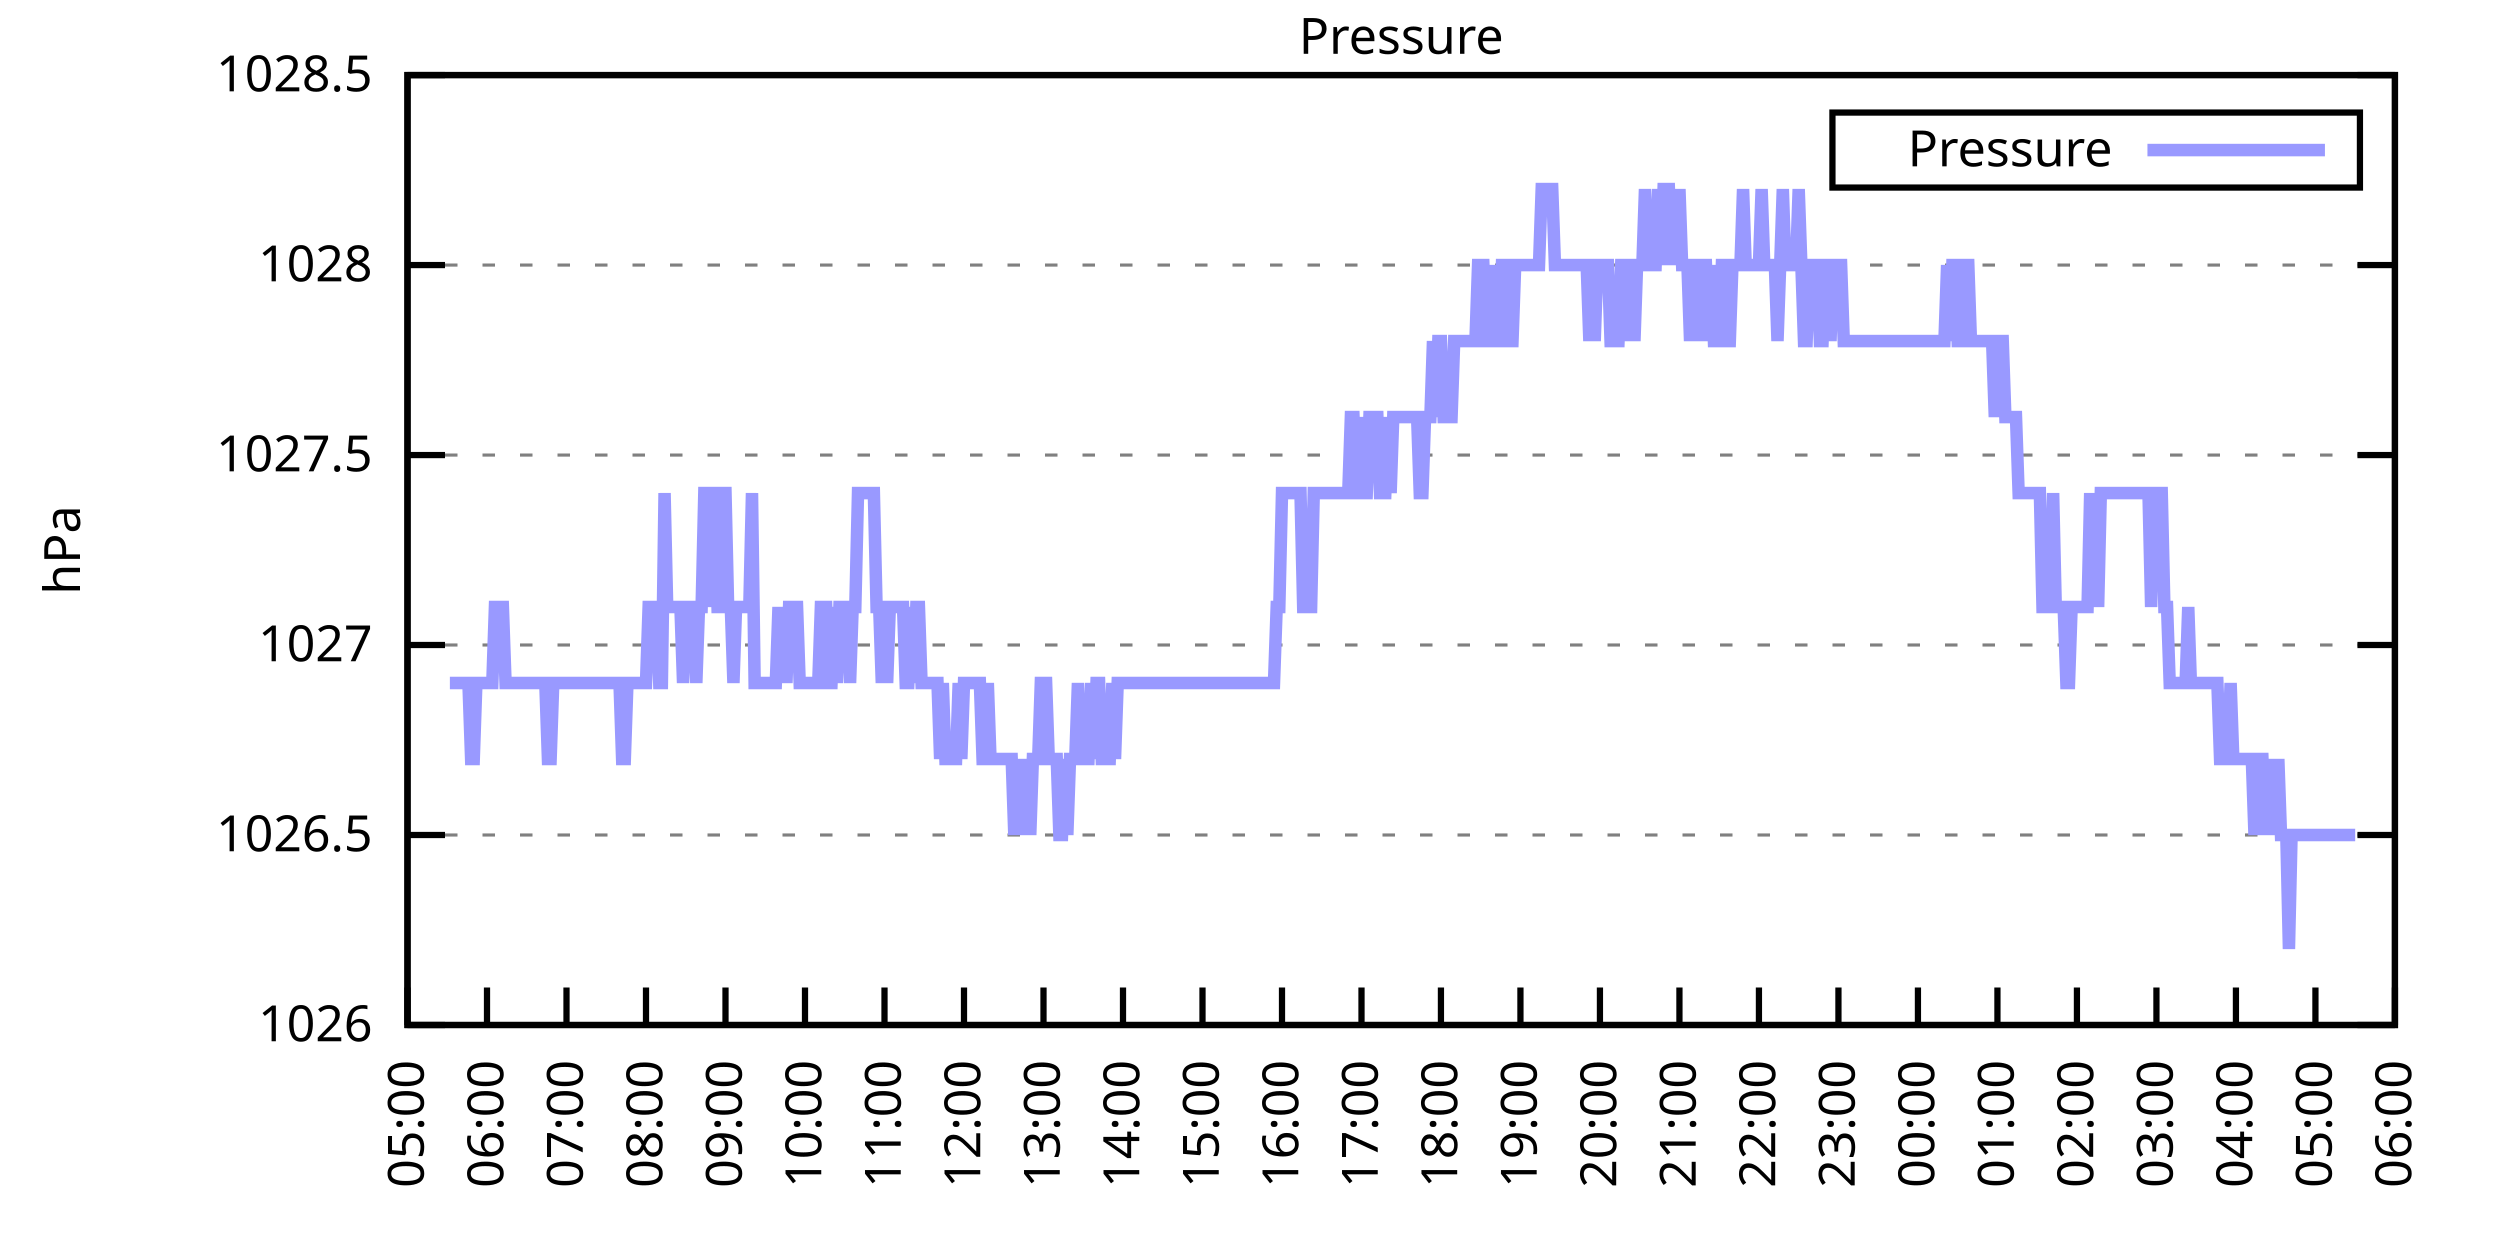
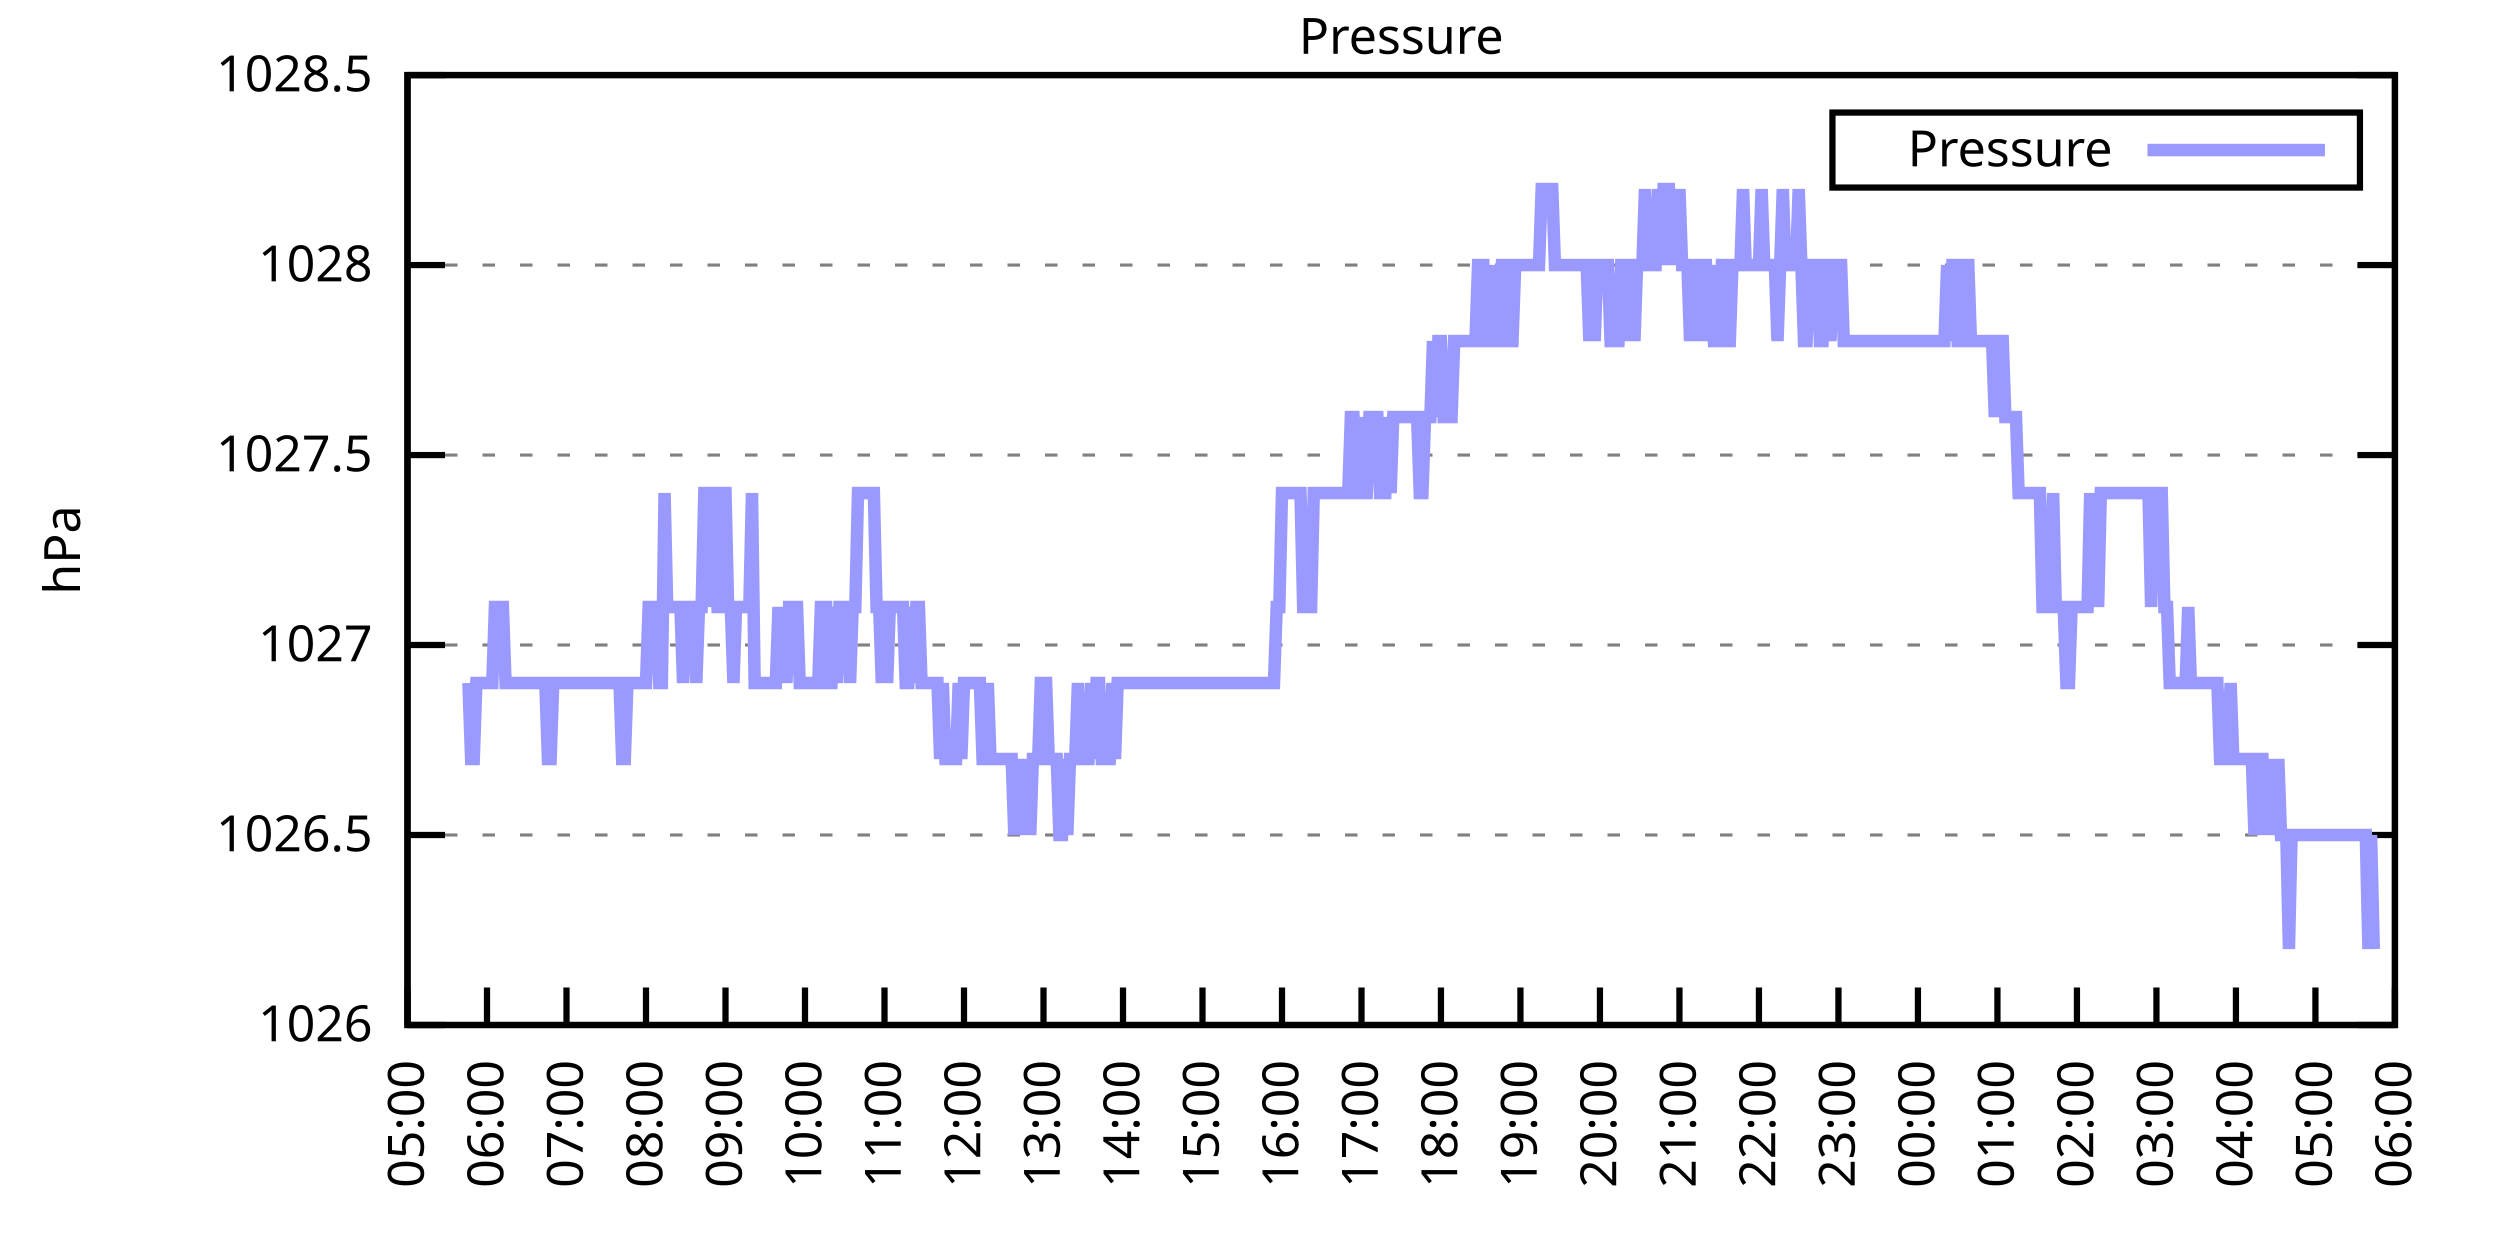
<svg xmlns="http://www.w3.org/2000/svg" xmlns:xlink="http://www.w3.org/1999/xlink" width="400" height="200" viewBox="0 0 400 200">
  <g id="gnuplot_canvas">
    <rect x="0" y="0" width="400" height="200" fill="none" />
    <defs>
      <circle id="gpDot" r="0.5" stroke-width="0.5" stroke="currentColor" />
      <path id="gpPt0" stroke-width="0.333" stroke="currentColor" d="M-1,0 h2 M0,-1 v2" />
      <path id="gpPt1" stroke-width="0.333" stroke="currentColor" d="M-1,-1 L1,1 M1,-1 L-1,1" />
      <path id="gpPt2" stroke-width="0.333" stroke="currentColor" d="M-1,0 L1,0 M0,-1 L0,1 M-1,-1 L1,1 M-1,1 L1,-1" />
      <rect id="gpPt3" stroke-width="0.333" stroke="currentColor" x="-1" y="-1" width="2" height="2" />
      <rect id="gpPt4" stroke-width="0.333" stroke="currentColor" fill="currentColor" x="-1" y="-1" width="2" height="2" />
      <circle id="gpPt5" stroke-width="0.333" stroke="currentColor" cx="0" cy="0" r="1" />
      <use xlink:href="#gpPt5" id="gpPt6" fill="currentColor" stroke="none" />
      <path id="gpPt7" stroke-width="0.333" stroke="currentColor" d="M0,-1.33 L-1.33,0.67 L1.33,0.67 z" />
      <use xlink:href="#gpPt7" id="gpPt8" fill="currentColor" stroke="none" />
      <use xlink:href="#gpPt7" id="gpPt9" stroke="currentColor" transform="rotate(180)" />
      <use xlink:href="#gpPt9" id="gpPt10" fill="currentColor" stroke="none" />
      <use xlink:href="#gpPt3" id="gpPt11" stroke="currentColor" transform="rotate(45)" />
      <use xlink:href="#gpPt11" id="gpPt12" fill="currentColor" stroke="none" />
      <path id="gpPt13" stroke-width="0.333" stroke="currentColor" d="M0,1.330 L1.265,0.411 L0.782,-1.067 L-0.782,-1.076 L-1.265,0.411 z" />
      <use xlink:href="#gpPt13" id="gpPt14" fill="currentColor" stroke="none" />
      <filter id="textbox" filterUnits="objectBoundingBox" x="0" y="0" height="1" width="1">
        <feFlood flood-color="white" flood-opacity="1" result="bgnd" />
        <feComposite in="SourceGraphic" in2="bgnd" operator="atop" />
      </filter>
      <filter id="greybox" filterUnits="objectBoundingBox" x="0" y="0" height="1" width="1">
        <feFlood flood-color="lightgrey" flood-opacity="1" result="grey" />
        <feComposite in="SourceGraphic" in2="grey" operator="atop" />
      </filter>
    </defs>
    <g fill="none" color="white" stroke="currentColor" stroke-width="1.00" stroke-linecap="butt" stroke-linejoin="miter">
</g>
    <g fill="none" color="black" stroke="currentColor" stroke-width="1.00" stroke-linecap="butt" stroke-linejoin="miter">
      <g stroke="none" shape-rendering="crispEdges">
        <polygon fill="rgb(255, 255, 255)" points="65.20,164.00 383.18,164.00 383.18,12.02 65.20,12.02 " />
      </g>
    </g>
    <g fill="none" color="black" stroke="currentColor" stroke-width="1.00" stroke-linecap="butt" stroke-linejoin="miter">
</g>
    <g fill="none" color="black" stroke="black" stroke-width="0.50" stroke-linecap="butt" stroke-linejoin="miter">
</g>
    <g fill="none" color="gray" stroke="currentColor" stroke-width="0.50" stroke-linecap="butt" stroke-linejoin="miter">
      <path stroke="gray" stroke-dasharray="2,4" class="gridline" d="M65.20,164.00 L383.19,164.00  " />
    </g>
    <g fill="none" color="gray" stroke="gray" stroke-width="1.00" stroke-linecap="butt" stroke-linejoin="miter">
</g>
    <g fill="none" color="black" stroke="currentColor" stroke-width="1.00" stroke-linecap="butt" stroke-linejoin="miter">
      <path stroke="black" d="M65.20,164.00 L71.20,164.00 M383.19,164.00 L377.19,164.00  " />
      <g transform="translate(59.60,166.60)" stroke="none" fill="black" font-family="Sans" font-size="8.00" text-anchor="end">
        <text>
          <tspan font-family="Sans"> 1026</tspan>
        </text>
      </g>
    </g>
    <g fill="none" color="black" stroke="currentColor" stroke-width="1.00" stroke-linecap="butt" stroke-linejoin="miter">
</g>
    <g fill="none" color="black" stroke="black" stroke-width="0.50" stroke-linecap="butt" stroke-linejoin="miter">
</g>
    <g fill="none" color="gray" stroke="currentColor" stroke-width="0.50" stroke-linecap="butt" stroke-linejoin="miter">
      <path stroke="gray" stroke-dasharray="2,4" class="gridline" d="M65.20,133.60 L383.19,133.60  " />
    </g>
    <g fill="none" color="gray" stroke="gray" stroke-width="1.00" stroke-linecap="butt" stroke-linejoin="miter">
</g>
    <g fill="none" color="black" stroke="currentColor" stroke-width="1.00" stroke-linecap="butt" stroke-linejoin="miter">
      <path stroke="black" d="M65.20,133.60 L71.20,133.60 M383.19,133.60 L377.19,133.60  " />
      <g transform="translate(59.60,136.20)" stroke="none" fill="black" font-family="Sans" font-size="8.00" text-anchor="end">
        <text>
          <tspan font-family="Sans"> 1026.5</tspan>
        </text>
      </g>
    </g>
    <g fill="none" color="black" stroke="currentColor" stroke-width="1.00" stroke-linecap="butt" stroke-linejoin="miter">
</g>
    <g fill="none" color="black" stroke="black" stroke-width="0.50" stroke-linecap="butt" stroke-linejoin="miter">
</g>
    <g fill="none" color="gray" stroke="currentColor" stroke-width="0.50" stroke-linecap="butt" stroke-linejoin="miter">
      <path stroke="gray" stroke-dasharray="2,4" class="gridline" d="M65.20,103.20 L383.19,103.20  " />
    </g>
    <g fill="none" color="gray" stroke="gray" stroke-width="1.00" stroke-linecap="butt" stroke-linejoin="miter">
</g>
    <g fill="none" color="black" stroke="currentColor" stroke-width="1.00" stroke-linecap="butt" stroke-linejoin="miter">
      <path stroke="black" d="M65.20,103.20 L71.20,103.20 M383.19,103.20 L377.19,103.20  " />
      <g transform="translate(59.60,105.80)" stroke="none" fill="black" font-family="Sans" font-size="8.00" text-anchor="end">
        <text>
          <tspan font-family="Sans"> 1027</tspan>
        </text>
      </g>
    </g>
    <g fill="none" color="black" stroke="currentColor" stroke-width="1.00" stroke-linecap="butt" stroke-linejoin="miter">
</g>
    <g fill="none" color="black" stroke="black" stroke-width="0.50" stroke-linecap="butt" stroke-linejoin="miter">
</g>
    <g fill="none" color="gray" stroke="currentColor" stroke-width="0.50" stroke-linecap="butt" stroke-linejoin="miter">
      <path stroke="gray" stroke-dasharray="2,4" class="gridline" d="M65.20,72.81 L383.19,72.81  " />
    </g>
    <g fill="none" color="gray" stroke="gray" stroke-width="1.00" stroke-linecap="butt" stroke-linejoin="miter">
</g>
    <g fill="none" color="black" stroke="currentColor" stroke-width="1.00" stroke-linecap="butt" stroke-linejoin="miter">
      <path stroke="black" d="M65.20,72.81 L71.20,72.81 M383.19,72.81 L377.19,72.81  " />
      <g transform="translate(59.60,75.41)" stroke="none" fill="black" font-family="Sans" font-size="8.00" text-anchor="end">
        <text>
          <tspan font-family="Sans"> 1027.5</tspan>
        </text>
      </g>
    </g>
    <g fill="none" color="black" stroke="currentColor" stroke-width="1.00" stroke-linecap="butt" stroke-linejoin="miter">
</g>
    <g fill="none" color="black" stroke="black" stroke-width="0.50" stroke-linecap="butt" stroke-linejoin="miter">
</g>
    <g fill="none" color="gray" stroke="currentColor" stroke-width="0.50" stroke-linecap="butt" stroke-linejoin="miter">
      <path stroke="gray" stroke-dasharray="2,4" class="gridline" d="M65.20,42.41 L383.19,42.41  " />
    </g>
    <g fill="none" color="gray" stroke="gray" stroke-width="1.00" stroke-linecap="butt" stroke-linejoin="miter">
</g>
    <g fill="none" color="black" stroke="currentColor" stroke-width="1.00" stroke-linecap="butt" stroke-linejoin="miter">
      <path stroke="black" d="M65.20,42.41 L71.20,42.41 M383.19,42.41 L377.19,42.41  " />
      <g transform="translate(59.60,45.01)" stroke="none" fill="black" font-family="Sans" font-size="8.00" text-anchor="end">
        <text>
          <tspan font-family="Sans"> 1028</tspan>
        </text>
      </g>
    </g>
    <g fill="none" color="black" stroke="currentColor" stroke-width="1.00" stroke-linecap="butt" stroke-linejoin="miter">
</g>
    <g fill="none" color="black" stroke="black" stroke-width="0.50" stroke-linecap="butt" stroke-linejoin="miter">
</g>
    <g fill="none" color="gray" stroke="currentColor" stroke-width="0.50" stroke-linecap="butt" stroke-linejoin="miter">
      <path stroke="gray" stroke-dasharray="2,4" class="gridline" d="M65.20,12.01 L383.19,12.01  " />
    </g>
    <g fill="none" color="gray" stroke="gray" stroke-width="1.00" stroke-linecap="butt" stroke-linejoin="miter">
</g>
    <g fill="none" color="black" stroke="currentColor" stroke-width="1.00" stroke-linecap="butt" stroke-linejoin="miter">
      <path stroke="black" d="M65.20,12.01 L71.20,12.01 M383.19,12.01 L377.19,12.01  " />
      <g transform="translate(59.60,14.61)" stroke="none" fill="black" font-family="Sans" font-size="8.00" text-anchor="end">
        <text>
          <tspan font-family="Sans"> 1028.5</tspan>
        </text>
      </g>
    </g>
    <g fill="none" color="black" stroke="currentColor" stroke-width="1.00" stroke-linecap="butt" stroke-linejoin="miter">
      <path stroke="black" d="M65.20,164.00 L65.20,158.00  " />
      <g transform="translate(67.80,169.60) rotate(270.00)" stroke="none" fill="black" font-family="Sans" font-size="8.00" text-anchor="end">
        <text>
          <tspan font-family="Sans">05:00</tspan>
        </text>
      </g>
    </g>
    <g fill="none" color="black" stroke="currentColor" stroke-width="1.00" stroke-linecap="butt" stroke-linejoin="miter">
      <path stroke="black" d="M77.92,164.00 L77.92,158.00  " />
      <g transform="translate(80.52,169.60) rotate(270.00)" stroke="none" fill="black" font-family="Sans" font-size="8.00" text-anchor="end">
        <text>
          <tspan font-family="Sans">06:00</tspan>
        </text>
      </g>
    </g>
    <g fill="none" color="black" stroke="currentColor" stroke-width="1.00" stroke-linecap="butt" stroke-linejoin="miter">
      <path stroke="black" d="M90.64,164.00 L90.64,158.00  " />
      <g transform="translate(93.24,169.60) rotate(270.00)" stroke="none" fill="black" font-family="Sans" font-size="8.00" text-anchor="end">
        <text>
          <tspan font-family="Sans">07:00</tspan>
        </text>
      </g>
    </g>
    <g fill="none" color="black" stroke="currentColor" stroke-width="1.00" stroke-linecap="butt" stroke-linejoin="miter">
      <path stroke="black" d="M103.36,164.00 L103.36,158.00  " />
      <g transform="translate(105.96,169.60) rotate(270.00)" stroke="none" fill="black" font-family="Sans" font-size="8.00" text-anchor="end">
        <text>
          <tspan font-family="Sans">08:00</tspan>
        </text>
      </g>
    </g>
    <g fill="none" color="black" stroke="currentColor" stroke-width="1.00" stroke-linecap="butt" stroke-linejoin="miter">
      <path stroke="black" d="M116.08,164.00 L116.08,158.00  " />
      <g transform="translate(118.68,169.60) rotate(270.00)" stroke="none" fill="black" font-family="Sans" font-size="8.00" text-anchor="end">
        <text>
          <tspan font-family="Sans">09:00</tspan>
        </text>
      </g>
    </g>
    <g fill="none" color="black" stroke="currentColor" stroke-width="1.00" stroke-linecap="butt" stroke-linejoin="miter">
      <path stroke="black" d="M128.80,164.00 L128.80,158.00  " />
      <g transform="translate(131.40,169.60) rotate(270.00)" stroke="none" fill="black" font-family="Sans" font-size="8.00" text-anchor="end">
        <text>
          <tspan font-family="Sans">10:00</tspan>
        </text>
      </g>
    </g>
    <g fill="none" color="black" stroke="currentColor" stroke-width="1.00" stroke-linecap="butt" stroke-linejoin="miter">
      <path stroke="black" d="M141.52,164.00 L141.52,158.00  " />
      <g transform="translate(144.12,169.60) rotate(270.00)" stroke="none" fill="black" font-family="Sans" font-size="8.00" text-anchor="end">
        <text>
          <tspan font-family="Sans">11:00</tspan>
        </text>
      </g>
    </g>
    <g fill="none" color="black" stroke="currentColor" stroke-width="1.00" stroke-linecap="butt" stroke-linejoin="miter">
      <path stroke="black" d="M154.24,164.00 L154.24,158.00  " />
      <g transform="translate(156.84,169.60) rotate(270.00)" stroke="none" fill="black" font-family="Sans" font-size="8.00" text-anchor="end">
        <text>
          <tspan font-family="Sans">12:00</tspan>
        </text>
      </g>
    </g>
    <g fill="none" color="black" stroke="currentColor" stroke-width="1.00" stroke-linecap="butt" stroke-linejoin="miter">
      <path stroke="black" d="M166.96,164.00 L166.96,158.00  " />
      <g transform="translate(169.56,169.60) rotate(270.00)" stroke="none" fill="black" font-family="Sans" font-size="8.00" text-anchor="end">
        <text>
          <tspan font-family="Sans">13:00</tspan>
        </text>
      </g>
    </g>
    <g fill="none" color="black" stroke="currentColor" stroke-width="1.00" stroke-linecap="butt" stroke-linejoin="miter">
      <path stroke="black" d="M179.68,164.00 L179.68,158.00  " />
      <g transform="translate(182.28,169.60) rotate(270.00)" stroke="none" fill="black" font-family="Sans" font-size="8.00" text-anchor="end">
        <text>
          <tspan font-family="Sans">14:00</tspan>
        </text>
      </g>
    </g>
    <g fill="none" color="black" stroke="currentColor" stroke-width="1.00" stroke-linecap="butt" stroke-linejoin="miter">
      <path stroke="black" d="M192.40,164.00 L192.40,158.00  " />
      <g transform="translate(195.00,169.60) rotate(270.00)" stroke="none" fill="black" font-family="Sans" font-size="8.00" text-anchor="end">
        <text>
          <tspan font-family="Sans">15:00</tspan>
        </text>
      </g>
    </g>
    <g fill="none" color="black" stroke="currentColor" stroke-width="1.00" stroke-linecap="butt" stroke-linejoin="miter">
      <path stroke="black" d="M205.12,164.00 L205.12,158.00  " />
      <g transform="translate(207.72,169.60) rotate(270.00)" stroke="none" fill="black" font-family="Sans" font-size="8.00" text-anchor="end">
        <text>
          <tspan font-family="Sans">16:00</tspan>
        </text>
      </g>
    </g>
    <g fill="none" color="black" stroke="currentColor" stroke-width="1.00" stroke-linecap="butt" stroke-linejoin="miter">
      <path stroke="black" d="M217.84,164.00 L217.84,158.00  " />
      <g transform="translate(220.44,169.60) rotate(270.00)" stroke="none" fill="black" font-family="Sans" font-size="8.00" text-anchor="end">
        <text>
          <tspan font-family="Sans">17:00</tspan>
        </text>
      </g>
    </g>
    <g fill="none" color="black" stroke="currentColor" stroke-width="1.00" stroke-linecap="butt" stroke-linejoin="miter">
      <path stroke="black" d="M230.55,164.00 L230.55,158.00  " />
      <g transform="translate(233.15,169.60) rotate(270.00)" stroke="none" fill="black" font-family="Sans" font-size="8.00" text-anchor="end">
        <text>
          <tspan font-family="Sans">18:00</tspan>
        </text>
      </g>
    </g>
    <g fill="none" color="black" stroke="currentColor" stroke-width="1.00" stroke-linecap="butt" stroke-linejoin="miter">
      <path stroke="black" d="M243.27,164.00 L243.27,158.00  " />
      <g transform="translate(245.87,169.60) rotate(270.00)" stroke="none" fill="black" font-family="Sans" font-size="8.00" text-anchor="end">
        <text>
          <tspan font-family="Sans">19:00</tspan>
        </text>
      </g>
    </g>
    <g fill="none" color="black" stroke="currentColor" stroke-width="1.00" stroke-linecap="butt" stroke-linejoin="miter">
      <path stroke="black" d="M255.99,164.00 L255.99,158.00  " />
      <g transform="translate(258.59,169.60) rotate(270.00)" stroke="none" fill="black" font-family="Sans" font-size="8.00" text-anchor="end">
        <text>
          <tspan font-family="Sans">20:00</tspan>
        </text>
      </g>
    </g>
    <g fill="none" color="black" stroke="currentColor" stroke-width="1.00" stroke-linecap="butt" stroke-linejoin="miter">
      <path stroke="black" d="M268.71,164.00 L268.71,158.00  " />
      <g transform="translate(271.31,169.60) rotate(270.00)" stroke="none" fill="black" font-family="Sans" font-size="8.00" text-anchor="end">
        <text>
          <tspan font-family="Sans">21:00</tspan>
        </text>
      </g>
    </g>
    <g fill="none" color="black" stroke="currentColor" stroke-width="1.00" stroke-linecap="butt" stroke-linejoin="miter">
      <path stroke="black" d="M281.43,164.00 L281.43,158.00  " />
      <g transform="translate(284.03,169.60) rotate(270.00)" stroke="none" fill="black" font-family="Sans" font-size="8.00" text-anchor="end">
        <text>
          <tspan font-family="Sans">22:00</tspan>
        </text>
      </g>
    </g>
    <g fill="none" color="black" stroke="currentColor" stroke-width="1.00" stroke-linecap="butt" stroke-linejoin="miter">
      <path stroke="black" d="M294.15,164.00 L294.15,158.00  " />
      <g transform="translate(296.75,169.60) rotate(270.00)" stroke="none" fill="black" font-family="Sans" font-size="8.00" text-anchor="end">
        <text>
          <tspan font-family="Sans">23:00</tspan>
        </text>
      </g>
    </g>
    <g fill="none" color="black" stroke="currentColor" stroke-width="1.00" stroke-linecap="butt" stroke-linejoin="miter">
      <path stroke="black" d="M306.87,164.00 L306.87,158.00  " />
      <g transform="translate(309.47,169.60) rotate(270.00)" stroke="none" fill="black" font-family="Sans" font-size="8.00" text-anchor="end">
        <text>
          <tspan font-family="Sans">00:00</tspan>
        </text>
      </g>
    </g>
    <g fill="none" color="black" stroke="currentColor" stroke-width="1.00" stroke-linecap="butt" stroke-linejoin="miter">
      <path stroke="black" d="M319.59,164.00 L319.59,158.00  " />
      <g transform="translate(322.19,169.60) rotate(270.00)" stroke="none" fill="black" font-family="Sans" font-size="8.00" text-anchor="end">
        <text>
          <tspan font-family="Sans">01:00</tspan>
        </text>
      </g>
    </g>
    <g fill="none" color="black" stroke="currentColor" stroke-width="1.00" stroke-linecap="butt" stroke-linejoin="miter">
      <path stroke="black" d="M332.31,164.00 L332.31,158.00  " />
      <g transform="translate(334.91,169.60) rotate(270.00)" stroke="none" fill="black" font-family="Sans" font-size="8.00" text-anchor="end">
        <text>
          <tspan font-family="Sans">02:00</tspan>
        </text>
      </g>
    </g>
    <g fill="none" color="black" stroke="currentColor" stroke-width="1.00" stroke-linecap="butt" stroke-linejoin="miter">
      <path stroke="black" d="M345.03,164.00 L345.03,158.00  " />
      <g transform="translate(347.63,169.60) rotate(270.00)" stroke="none" fill="black" font-family="Sans" font-size="8.00" text-anchor="end">
        <text>
          <tspan font-family="Sans">03:00</tspan>
        </text>
      </g>
    </g>
    <g fill="none" color="black" stroke="currentColor" stroke-width="1.00" stroke-linecap="butt" stroke-linejoin="miter">
      <path stroke="black" d="M357.75,164.00 L357.75,158.00  " />
      <g transform="translate(360.35,169.60) rotate(270.00)" stroke="none" fill="black" font-family="Sans" font-size="8.00" text-anchor="end">
        <text>
          <tspan font-family="Sans">04:00</tspan>
        </text>
      </g>
    </g>
    <g fill="none" color="black" stroke="currentColor" stroke-width="1.00" stroke-linecap="butt" stroke-linejoin="miter">
      <path stroke="black" d="M370.47,164.00 L370.47,158.00  " />
      <g transform="translate(373.07,169.60) rotate(270.00)" stroke="none" fill="black" font-family="Sans" font-size="8.00" text-anchor="end">
        <text>
          <tspan font-family="Sans">05:00</tspan>
        </text>
      </g>
    </g>
    <g fill="none" color="black" stroke="currentColor" stroke-width="1.00" stroke-linecap="butt" stroke-linejoin="miter">
      <path stroke="black" d="M383.19,164.00 L383.19,158.00  " />
      <g transform="translate(385.79,169.60) rotate(270.00)" stroke="none" fill="black" font-family="Sans" font-size="8.00" text-anchor="end">
        <text>
          <tspan font-family="Sans">06:00</tspan>
        </text>
      </g>
    </g>
    <g fill="none" color="black" stroke="currentColor" stroke-width="1.00" stroke-linecap="butt" stroke-linejoin="miter">
</g>
    <g fill="none" color="black" stroke="currentColor" stroke-width="1.00" stroke-linecap="butt" stroke-linejoin="miter">
      <path stroke="black" d="M65.20,12.01 L65.20,164.00 L383.19,164.00 L383.19,12.01 L65.20,12.01 Z  " />
    </g>
    <g fill="none" color="black" stroke="currentColor" stroke-width="1.00" stroke-linecap="butt" stroke-linejoin="miter">
</g>
    <g fill="none" color="black" stroke="currentColor" stroke-width="1.00" stroke-linecap="butt" stroke-linejoin="miter">
      <path stroke="black" d="M293.19,30.01 L293.19,18.01 L377.59,18.01 L377.59,30.01 L293.19,30.01 Z  " />
    </g>
    <g id="Pressure_plot_1">
      <g fill="none" color="white" stroke="black" stroke-width="2.00" stroke-linecap="butt" stroke-linejoin="miter">
</g>
      <g fill="none" color="black" stroke="currentColor" stroke-width="2.00" stroke-linecap="butt" stroke-linejoin="miter">
        <g transform="translate(337.99,26.61)" stroke="none" fill="black" font-family="Sans" font-size="8.00" text-anchor="end">
          <text>
            <tspan font-family="Sans">Pressure</tspan>
          </text>
        </g>
      </g>
      <g fill="none" color="black" stroke="currentColor" stroke-width="2.00" stroke-linecap="butt" stroke-linejoin="miter">
-         <path stroke="rgb(153, 153, 255)" d="M343.59,24.01 L371.99,24.01 M71.98,109.28 L72.41,109.28 L72.83,109.28 L73.26,109.28 L73.68,109.28 L74.10,109.28   L74.53,109.28 L74.95,109.28 L75.38,121.44 L75.80,121.44 L76.22,109.28 L76.65,109.28 L77.07,109.28 L77.50,109.28   L77.92,109.28 L78.34,109.28 L78.77,109.28 L79.19,97.12 L79.62,97.12 L80.04,97.12 L80.46,97.12 L80.89,109.28   L81.31,109.28 L81.74,109.28 L82.16,109.28 L82.58,109.28 L83.01,109.28 L83.43,109.28 L83.86,109.28 L84.28,109.28   L84.70,109.28 L85.13,109.28 L85.55,109.28 L85.98,109.28 L86.40,109.28 L86.82,109.28 L87.25,109.28 L87.67,121.44   L88.10,121.44 L88.52,109.28 L88.94,109.28 L89.37,109.28 L89.79,109.28 L90.22,109.28 L90.64,109.28 L91.06,109.28   L91.49,109.28 L91.91,109.28 L92.34,109.28 L92.76,109.28 L93.18,109.28 L93.61,109.28 L94.03,109.28 L94.46,109.28   L94.88,109.28 L95.30,109.28 L95.73,109.28 L96.15,109.28 L96.58,109.28 L97.00,109.28 L97.42,109.28 L97.85,109.28   L98.27,109.28 L98.69,109.28 L99.12,109.28 L99.54,121.44 L99.97,121.44 L100.39,109.28 L100.81,109.28 L101.24,109.28   L101.66,109.28 L102.09,109.28 L102.51,109.28 L102.93,109.28 L103.36,109.28 L103.78,97.12 L104.21,97.12 L104.63,97.12   L105.05,97.12 L105.48,109.28 L105.90,109.28 L106.33,78.89 L106.75,97.12 L107.17,97.12 L107.60,97.12 L108.02,97.12   L108.45,97.12 L108.87,97.12 L109.29,109.28 L109.72,97.12 L110.14,97.12 L110.57,97.12 L110.99,97.12 L111.41,109.28   L111.84,97.12 L112.26,97.12 L112.69,78.89 L113.11,78.89 L113.53,97.12 L113.96,78.89 L114.38,78.89 L114.81,97.12   L115.23,97.12 L115.65,78.89 L116.08,78.89 L116.50,97.12 L116.93,97.12 L117.35,109.28 L117.77,97.12 L118.20,97.12   L118.62,97.12 L119.05,97.12 L119.47,97.12 L119.89,97.12 L120.32,78.89 L120.74,109.28 L121.17,109.28 L121.59,109.28   L122.01,109.28 L122.44,109.28 L122.86,109.28 L123.29,109.28 L123.71,109.28 L124.13,109.28 L124.56,97.12 L124.98,109.28   L125.41,97.12 L125.83,109.28 L126.25,97.12 L126.68,97.12 L127.10,97.12 L127.53,97.12 L127.95,109.28 L128.37,109.28   L128.80,109.28 L129.22,109.28 L129.65,109.28 L130.07,109.28 L130.49,109.28 L130.92,109.28 L131.34,97.12 L131.77,97.12   L132.19,97.12 L132.61,109.28 L133.04,109.28 L133.46,97.12 L133.89,109.28 L134.31,97.12 L134.73,97.12 L135.16,97.12   L135.58,97.12 L136.01,109.28 L136.43,97.12 L136.85,97.12 L137.28,78.89 L137.70,78.89 L138.13,78.89 L138.55,78.89   L138.97,78.89 L139.40,78.89 L139.82,78.89 L140.25,97.12 L140.67,97.12 L141.09,109.28 L141.52,97.12 L141.94,109.28   L142.37,97.12 L142.79,97.12 L143.21,97.12 L143.64,97.12 L144.06,97.12 L144.49,97.12 L144.91,109.28 L145.33,109.28   L145.76,97.12 L146.18,109.28 L146.61,97.12 L147.03,97.12 L147.45,109.28 L147.88,109.28 L148.30,109.28 L148.73,109.28   L149.15,109.28 L149.57,109.28 L150.00,109.28 L150.42,121.44 L150.85,109.28 L151.27,121.44 L151.69,121.44 L152.12,121.44   L152.54,121.44 L152.97,121.44 L153.39,109.28 L153.81,121.44 L154.24,109.28 L154.66,109.28 L155.09,109.28 L155.51,109.28   L155.93,109.28 L156.36,109.28 L156.78,109.28 L157.21,121.44 L157.63,121.44 L158.05,109.28 L158.48,121.44 L158.90,121.44   L159.33,121.44 L159.75,121.44 L160.17,121.44 L160.60,121.44 L161.02,121.44 L161.44,121.44 L161.87,121.44 L162.29,133.60   L162.72,121.44 L163.14,133.60 L163.56,121.44 L163.99,133.60 L164.41,121.44 L164.84,133.60 L165.26,121.44 L165.68,121.44   L166.11,121.44 L166.53,109.28 L166.96,109.28 L167.38,109.28 L167.80,121.44 L168.23,121.44 L168.65,121.44 L169.08,121.44   L169.50,133.60 L169.92,133.60 L170.35,121.44 L170.77,133.60 L171.20,121.44 L171.62,121.44 L172.04,121.44 L172.47,109.28   L172.89,121.44 L173.32,121.44 L173.74,121.44 L174.16,121.44 L174.59,109.28 L175.01,121.44 L175.44,109.28 L175.86,109.28   L176.28,121.44 L176.71,121.44 L177.13,121.44 L177.56,121.44 L177.98,109.28 L178.40,121.44 L178.83,109.28 L179.25,109.28   L179.68,109.28 L180.10,109.28 L180.52,109.28 L180.95,109.28 L181.37,109.28 L181.80,109.28 L182.22,109.28 L182.64,109.28   L183.07,109.28 L183.49,109.28 L183.92,109.28 L184.34,109.28 L184.76,109.28 L185.19,109.28 L185.61,109.28 L186.04,109.28   L186.46,109.28 L186.88,109.28 L187.31,109.28 L187.73,109.28 L188.16,109.28 L188.58,109.28 L189.00,109.28 L189.43,109.28   L189.85,109.28 L190.28,109.28 L190.70,109.28 L191.12,109.28 L191.55,109.28 L191.97,109.28 L192.40,109.28 L192.82,109.28   L193.24,109.28 L193.67,109.28 L194.09,109.28 L194.52,109.28 L194.94,109.28 L195.36,109.28 L195.79,109.28 L196.21,109.28   L196.64,109.28 L197.06,109.28 L197.48,109.28 L197.91,109.28 L198.33,109.28 L198.76,109.28 L199.18,109.28 L199.60,109.28   L200.03,109.28 L200.45,109.28 L200.88,109.28 L201.30,109.28 L201.72,109.28 L202.15,109.28 L202.57,109.28 L203.00,109.28   L203.42,109.28 L203.84,109.28 L204.27,97.12 L204.69,97.12 L205.12,78.89 L205.54,78.89 L205.96,78.89 L206.39,78.89   L206.81,78.89 L207.24,78.89 L207.66,78.89 L208.08,78.89 L208.51,97.12 L208.93,97.12 L209.36,97.12 L209.78,97.12   L210.20,78.89 L210.63,78.89 L211.05,78.89 L211.48,78.89 L211.90,78.89 L212.32,78.89 L212.75,78.89 L213.17,78.89   L213.60,78.89 L214.02,78.89 L214.44,78.89 L214.87,78.89 L215.29,78.89 L215.72,78.89 L216.14,66.73 L216.56,66.73   L216.99,78.89 L217.41,78.89 L217.84,66.73 L218.26,78.89 L218.68,78.89 L219.11,66.73 L219.53,66.73 L219.96,66.73   L220.38,66.73 L220.80,78.89 L221.23,78.89 L221.65,78.89 L222.08,66.73 L222.50,78.89 L222.92,66.73 L223.35,66.73   L223.77,66.73 L224.20,66.73 L224.62,66.73 L225.04,66.73 L225.47,66.73 L225.89,66.73 L226.31,66.73 L226.74,66.73   L227.16,78.89 L227.59,78.89 L228.01,66.73 L228.43,66.73 L228.86,66.73 L229.28,54.57 L229.71,66.73 L230.13,54.57   L230.55,54.57 L230.98,66.73 L231.40,66.73 L231.83,66.73 L232.25,66.73 L232.67,54.57 L233.10,54.57 L233.52,54.57   L233.95,54.57 L234.37,54.57 L234.79,54.57 L235.22,54.57 L235.64,54.57 L236.07,54.57 L236.49,42.41 L236.91,42.41   L237.34,42.41 L237.76,54.57 L238.19,54.57 L238.61,42.41 L239.03,54.57 L239.46,54.57 L239.88,54.57 L240.31,42.41   L240.73,42.41 L241.15,54.57 L241.58,54.57 L242.00,54.57 L242.43,42.41 L242.85,42.41 L243.27,42.41 L243.70,42.41   L244.12,42.41 L244.55,42.41 L244.97,42.41 L245.39,42.41 L245.82,42.41 L246.24,42.41 L246.67,30.25 L247.09,30.25   L247.51,30.25 L247.94,30.25 L248.36,30.25 L248.79,42.41 L249.21,42.41 L249.63,42.41 L250.06,42.41 L250.48,42.41   L250.91,42.41 L251.33,42.41 L251.75,42.41 L252.18,42.41 L252.60,42.41 L253.03,42.41 L253.45,42.41 L253.87,42.41   L254.30,54.57 L254.72,42.41 L255.15,54.57 L255.57,42.41 L255.99,42.41 L256.42,42.41 L256.84,42.41 L257.27,42.41   L257.69,54.57 L258.11,54.57 L258.54,54.57 L258.96,54.57 L259.39,42.41 L259.81,42.41 L260.23,54.57 L260.66,42.41   L261.08,42.41 L261.51,54.57 L261.93,42.41 L262.35,42.41 L262.78,42.41 L263.20,30.25 L263.63,42.41 L264.05,42.41   L264.47,42.41 L264.90,42.41 L265.32,30.25 L265.75,42.41 L266.17,30.25 L266.59,30.25 L267.02,30.25 L267.44,42.41   L267.87,30.25 L268.29,42.41 L268.71,30.25 L269.14,42.41 L269.56,42.41 L269.99,42.41 L270.41,54.57 L270.83,42.41   L271.26,42.41 L271.68,42.41 L272.11,54.57 L272.53,42.41 L272.95,42.41 L273.38,54.57 L273.80,42.41 L274.23,54.57   L274.65,54.57 L275.07,54.57 L275.50,42.41 L275.92,42.41 L276.35,54.57 L276.77,54.57 L277.19,42.41 L277.62,42.41   L278.04,42.41 L278.47,42.41 L278.89,30.25 L279.31,42.41 L279.74,42.41 L280.16,42.41 L280.59,42.41 L281.01,42.41   L281.43,42.41 L281.86,30.25 L282.28,42.41 L282.71,42.41 L283.13,42.41 L283.55,42.41 L283.98,42.41 L284.40,54.57   L284.83,42.41 L285.25,30.25 L285.67,42.41 L286.10,42.41 L286.52,42.41 L286.95,42.41 L287.37,42.41 L287.79,30.25   L288.22,42.41 L288.64,54.57 L289.06,54.57 L289.49,42.41 L289.91,42.41 L290.34,42.41 L290.76,42.41 L291.18,54.57   L291.61,54.57 L292.03,42.41 L292.46,42.41 L292.88,54.57 L293.30,42.41 L293.73,42.41 L294.15,42.41 L294.58,42.41   L295.00,54.57 L295.42,54.57 L295.85,54.57 L296.27,54.57 L296.70,54.57 L297.12,54.57 L297.54,54.57 L297.97,54.57   L298.39,54.57 L298.82,54.57 L299.24,54.57 L299.66,54.57 L300.09,54.57 L300.51,54.57 L300.94,54.57 L301.36,54.57   L301.78,54.57 L302.21,54.57 L302.63,54.57 L303.06,54.57 L303.48,54.57 L303.90,54.57 L304.33,54.57 L304.75,54.57   L305.18,54.57 L305.60,54.57 L306.02,54.57 L306.45,54.57 L306.87,54.57 L307.30,54.57 L307.72,54.57 L308.14,54.57   L308.57,54.57 L308.99,54.57 L309.42,54.57 L309.84,54.57 L310.26,54.57 L310.69,54.57 L311.11,54.57 L311.54,42.41   L311.96,54.57 L312.38,42.41 L312.81,42.41 L313.23,54.57 L313.66,54.57 L314.08,54.57 L314.50,42.41 L314.93,42.41   L315.35,54.57 L315.78,54.57 L316.20,54.57 L316.62,54.57 L317.05,54.57 L317.47,54.57 L317.90,54.57 L318.32,54.57   L318.74,54.57 L319.17,66.73 L319.59,54.57 L320.02,54.57 L320.44,54.57 L320.86,66.73 L321.29,66.73 L321.71,66.73   L322.14,66.73 L322.56,66.73 L322.98,78.89 L323.41,78.89 L323.83,78.89 L324.26,78.89 L324.68,78.89 L325.10,78.89   L325.53,78.89 L325.95,78.89 L326.38,78.89 L326.80,97.12 L327.22,97.12 L327.65,97.12 L328.07,97.12 L328.50,78.89   L328.92,97.12 L329.34,97.12 L329.77,97.12 L330.19,97.12 L330.62,109.28 L331.04,109.28 L331.46,97.12 L331.89,97.12   L332.31,97.12 L332.74,97.12 L333.16,97.12 L333.58,97.12 L334.01,97.12 L334.43,78.89 L334.86,97.12 L335.28,78.89   L335.70,97.12 L336.13,78.89 L336.55,78.89 L336.98,78.89 L337.40,78.89 L337.82,78.89 L338.25,78.89 L338.67,78.89   L339.10,78.89 L339.52,78.89 L339.94,78.89 L340.37,78.89 L340.79,78.89 L341.22,78.89 L341.64,78.89 L342.06,78.89   L342.49,78.89 L342.91,78.89 L343.34,78.89 L343.76,78.89 L344.18,97.12 L344.61,78.89 L345.03,78.89 L345.46,78.89   L345.88,78.89 L346.30,97.12 L346.73,97.12 L347.15,109.28 L347.58,109.28 L348.00,109.28 L348.42,109.28 L348.85,109.28   L349.27,109.28 L349.70,109.28 L350.12,97.12 L350.54,109.28 L350.97,109.28 L351.39,109.28 L351.81,109.28 L352.24,109.28   L352.66,109.28 L353.09,109.28 L353.51,109.28 L353.93,109.28 L354.36,109.28 L354.78,109.28 L355.21,121.44 L355.63,121.44   L356.05,121.44 L356.48,121.44 L356.90,109.28 L357.33,121.44 L357.75,121.44 L358.17,121.44 L358.60,121.44 L359.02,121.44   L359.45,121.44 L359.87,121.44 L360.29,121.44 L360.72,133.60 L361.14,121.44 L361.57,121.44 L361.99,121.44 L362.41,133.60   L362.84,121.44 L363.26,133.60 L363.69,121.44 L364.11,133.60 L364.53,121.44 L364.96,133.60 L365.38,133.60 L365.81,133.60   L366.23,151.84 L366.65,133.60 L367.08,133.60 L367.50,133.60 L367.93,133.60 L368.35,133.60 L368.77,133.60 L369.20,133.60   L369.62,133.60 L370.05,133.60 L370.47,133.60 L370.89,133.60 L371.32,133.60 L371.74,133.60 L372.17,133.60 L372.59,133.60   L373.01,133.60 L373.44,133.60 L373.86,133.60 L374.29,133.60 L374.71,133.60 L375.13,133.60 L375.56,133.60 L375.98,133.60   L376.41,133.60 L376.83,133.60  " />
+         <path stroke="rgb(153, 153, 255)" d="M343.59,24.01 L371.99,24.01 M74.95,109.28 L75.38,121.44 L75.80,121.44 L76.22,109.28 L76.65,109.28 L77.07,109.28   L77.50,109.28 L77.92,109.28 L78.34,109.28 L78.77,109.28 L79.19,97.12 L79.62,97.12 L80.04,97.12 L80.46,97.12   L80.89,109.28 L81.31,109.28 L81.74,109.28 L82.16,109.28 L82.58,109.28 L83.01,109.28 L83.43,109.28 L83.86,109.28   L84.28,109.28 L84.70,109.28 L85.13,109.28 L85.55,109.28 L85.98,109.28 L86.40,109.28 L86.82,109.28 L87.25,109.28   L87.67,121.44 L88.10,121.44 L88.52,109.28 L88.94,109.28 L89.37,109.28 L89.79,109.28 L90.22,109.28 L90.64,109.28   L91.06,109.28 L91.49,109.28 L91.91,109.28 L92.34,109.28 L92.76,109.28 L93.18,109.28 L93.61,109.28 L94.03,109.28   L94.46,109.28 L94.88,109.28 L95.30,109.28 L95.73,109.28 L96.15,109.28 L96.58,109.28 L97.00,109.28 L97.42,109.28   L97.85,109.28 L98.27,109.28 L98.69,109.28 L99.12,109.28 L99.54,121.44 L99.97,121.44 L100.39,109.28 L100.81,109.28   L101.24,109.28 L101.66,109.28 L102.09,109.28 L102.51,109.28 L102.93,109.28 L103.36,109.28 L103.78,97.12 L104.21,97.12   L104.63,97.12 L105.05,97.12 L105.48,109.28 L105.90,109.28 L106.33,78.89 L106.75,97.12 L107.17,97.12 L107.60,97.12   L108.02,97.12 L108.45,97.12 L108.87,97.12 L109.29,109.28 L109.72,97.12 L110.14,97.12 L110.57,97.12 L110.99,97.12   L111.41,109.28 L111.84,97.12 L112.26,97.12 L112.69,78.89 L113.11,78.89 L113.53,97.12 L113.96,78.89 L114.38,78.89   L114.81,97.12 L115.23,97.12 L115.65,78.89 L116.08,78.89 L116.50,97.12 L116.93,97.12 L117.35,109.28 L117.77,97.12   L118.20,97.12 L118.62,97.12 L119.05,97.12 L119.47,97.12 L119.89,97.12 L120.32,78.89 L120.74,109.28 L121.17,109.28   L121.59,109.28 L122.01,109.28 L122.44,109.28 L122.86,109.28 L123.29,109.28 L123.71,109.28 L124.13,109.28 L124.56,97.12   L124.98,109.28 L125.41,97.12 L125.83,109.28 L126.25,97.12 L126.68,97.12 L127.10,97.12 L127.53,97.12 L127.95,109.28   L128.37,109.28 L128.80,109.28 L129.22,109.28 L129.65,109.28 L130.07,109.28 L130.49,109.28 L130.92,109.28 L131.34,97.12   L131.77,97.12 L132.19,97.12 L132.61,109.28 L133.04,109.28 L133.46,97.12 L133.89,109.28 L134.31,97.12 L134.73,97.12   L135.16,97.12 L135.58,97.12 L136.01,109.28 L136.43,97.12 L136.85,97.12 L137.28,78.89 L137.70,78.89 L138.13,78.89   L138.55,78.89 L138.97,78.89 L139.40,78.89 L139.82,78.89 L140.25,97.12 L140.67,97.12 L141.09,109.28 L141.52,97.12   L141.94,109.28 L142.37,97.12 L142.79,97.12 L143.21,97.12 L143.64,97.12 L144.06,97.12 L144.49,97.12 L144.91,109.28   L145.33,109.28 L145.76,97.12 L146.18,109.28 L146.61,97.12 L147.03,97.12 L147.45,109.28 L147.88,109.28 L148.30,109.28   L148.73,109.28 L149.15,109.28 L149.57,109.28 L150.00,109.28 L150.42,121.44 L150.85,109.28 L151.27,121.44 L151.69,121.44   L152.12,121.44 L152.54,121.44 L152.97,121.44 L153.39,109.28 L153.81,121.44 L154.24,109.28 L154.66,109.28 L155.09,109.28   L155.51,109.28 L155.93,109.28 L156.36,109.28 L156.78,109.28 L157.21,121.44 L157.63,121.44 L158.05,109.28 L158.48,121.44   L158.90,121.44 L159.33,121.44 L159.75,121.44 L160.17,121.44 L160.60,121.44 L161.02,121.44 L161.44,121.44 L161.87,121.44   L162.29,133.60 L162.72,121.44 L163.14,133.60 L163.56,121.44 L163.99,133.60 L164.41,121.44 L164.84,133.60 L165.26,121.44   L165.68,121.44 L166.11,121.44 L166.53,109.28 L166.96,109.28 L167.38,109.28 L167.80,121.44 L168.23,121.44 L168.65,121.44   L169.08,121.44 L169.50,133.60 L169.92,133.60 L170.35,121.44 L170.77,133.60 L171.20,121.44 L171.62,121.44 L172.04,121.44   L172.47,109.28 L172.89,121.44 L173.32,121.44 L173.74,121.44 L174.16,121.44 L174.59,109.28 L175.01,121.44 L175.44,109.28   L175.86,109.28 L176.28,121.44 L176.71,121.44 L177.13,121.44 L177.56,121.44 L177.98,109.28 L178.40,121.44 L178.83,109.28   L179.25,109.28 L179.68,109.28 L180.10,109.28 L180.52,109.28 L180.95,109.28 L181.37,109.28 L181.80,109.28 L182.22,109.28   L182.64,109.28 L183.07,109.28 L183.49,109.28 L183.92,109.28 L184.34,109.28 L184.76,109.28 L185.19,109.28 L185.61,109.28   L186.04,109.28 L186.46,109.28 L186.88,109.28 L187.31,109.28 L187.73,109.28 L188.16,109.28 L188.58,109.28 L189.00,109.28   L189.43,109.28 L189.85,109.28 L190.28,109.28 L190.70,109.28 L191.12,109.28 L191.55,109.28 L191.97,109.28 L192.40,109.28   L192.82,109.28 L193.24,109.28 L193.67,109.28 L194.09,109.28 L194.52,109.28 L194.94,109.28 L195.36,109.28 L195.79,109.28   L196.21,109.28 L196.64,109.28 L197.06,109.28 L197.48,109.28 L197.91,109.28 L198.33,109.28 L198.76,109.28 L199.18,109.28   L199.60,109.28 L200.03,109.28 L200.45,109.28 L200.88,109.28 L201.30,109.28 L201.72,109.28 L202.15,109.28 L202.57,109.28   L203.00,109.28 L203.42,109.28 L203.84,109.28 L204.27,97.12 L204.69,97.12 L205.12,78.89 L205.54,78.89 L205.96,78.89   L206.39,78.89 L206.81,78.89 L207.24,78.89 L207.66,78.89 L208.08,78.89 L208.51,97.12 L208.93,97.12 L209.36,97.12   L209.78,97.12 L210.20,78.89 L210.63,78.89 L211.05,78.89 L211.48,78.89 L211.90,78.89 L212.32,78.89 L212.75,78.89   L213.17,78.89 L213.60,78.89 L214.02,78.89 L214.44,78.89 L214.87,78.89 L215.29,78.89 L215.72,78.89 L216.14,66.73   L216.56,66.73 L216.99,78.89 L217.41,78.89 L217.84,66.73 L218.26,78.89 L218.68,78.89 L219.11,66.73 L219.53,66.73   L219.96,66.73 L220.38,66.73 L220.80,78.89 L221.23,78.89 L221.65,78.89 L222.08,66.73 L222.50,78.89 L222.92,66.73   L223.35,66.73 L223.77,66.73 L224.20,66.73 L224.62,66.73 L225.04,66.73 L225.47,66.73 L225.89,66.73 L226.31,66.73   L226.74,66.73 L227.16,78.89 L227.59,78.89 L228.01,66.73 L228.43,66.73 L228.86,66.73 L229.28,54.57 L229.71,66.73   L230.13,54.57 L230.55,54.57 L230.98,66.73 L231.40,66.73 L231.83,66.73 L232.25,66.73 L232.67,54.57 L233.10,54.57   L233.52,54.57 L233.95,54.57 L234.37,54.57 L234.79,54.57 L235.22,54.57 L235.64,54.57 L236.07,54.57 L236.49,42.41   L236.91,42.41 L237.34,42.41 L237.76,54.57 L238.19,54.57 L238.61,42.41 L239.03,54.57 L239.46,54.57 L239.88,54.57   L240.31,42.41 L240.73,42.41 L241.15,54.57 L241.58,54.57 L242.00,54.57 L242.43,42.41 L242.85,42.41 L243.27,42.41   L243.70,42.41 L244.12,42.41 L244.55,42.41 L244.97,42.41 L245.39,42.41 L245.82,42.41 L246.24,42.41 L246.67,30.25   L247.09,30.25 L247.51,30.25 L247.94,30.25 L248.36,30.25 L248.79,42.41 L249.21,42.41 L249.63,42.41 L250.06,42.41   L250.48,42.41 L250.91,42.41 L251.33,42.41 L251.75,42.41 L252.18,42.41 L252.60,42.41 L253.03,42.41 L253.45,42.41   L253.87,42.41 L254.30,54.57 L254.72,42.41 L255.15,54.57 L255.57,42.41 L255.99,42.41 L256.42,42.41 L256.84,42.41   L257.27,42.41 L257.69,54.57 L258.11,54.57 L258.54,54.57 L258.96,54.57 L259.39,42.41 L259.81,42.41 L260.23,54.57   L260.66,42.41 L261.08,42.41 L261.51,54.57 L261.93,42.41 L262.35,42.41 L262.78,42.41 L263.20,30.25 L263.63,42.41   L264.05,42.41 L264.47,42.41 L264.90,42.41 L265.32,30.25 L265.75,42.41 L266.17,30.25 L266.59,30.25 L267.02,30.25   L267.44,42.41 L267.87,30.25 L268.29,42.41 L268.71,30.25 L269.14,42.41 L269.56,42.41 L269.99,42.41 L270.41,54.57   L270.83,42.41 L271.26,42.41 L271.68,42.41 L272.11,54.57 L272.53,42.41 L272.95,42.41 L273.38,54.57 L273.80,42.41   L274.23,54.57 L274.65,54.57 L275.07,54.57 L275.50,42.41 L275.92,42.41 L276.35,54.57 L276.77,54.57 L277.19,42.41   L277.62,42.41 L278.04,42.41 L278.47,42.41 L278.89,30.25 L279.31,42.41 L279.74,42.41 L280.16,42.41 L280.59,42.41   L281.01,42.41 L281.43,42.41 L281.86,30.25 L282.28,42.41 L282.71,42.41 L283.13,42.41 L283.55,42.41 L283.98,42.41   L284.40,54.57 L284.83,42.41 L285.25,30.25 L285.67,42.41 L286.10,42.41 L286.52,42.41 L286.95,42.41 L287.37,42.41   L287.79,30.25 L288.22,42.41 L288.64,54.57 L289.06,54.57 L289.49,42.41 L289.91,42.41 L290.34,42.41 L290.76,42.41   L291.18,54.57 L291.61,54.57 L292.03,42.41 L292.46,42.41 L292.88,54.57 L293.30,42.41 L293.73,42.41 L294.15,42.41   L294.58,42.41 L295.00,54.57 L295.42,54.57 L295.85,54.57 L296.27,54.57 L296.70,54.57 L297.12,54.57 L297.54,54.57   L297.97,54.57 L298.39,54.57 L298.82,54.57 L299.24,54.57 L299.66,54.57 L300.09,54.57 L300.51,54.57 L300.94,54.57   L301.36,54.57 L301.78,54.57 L302.21,54.57 L302.63,54.57 L303.06,54.57 L303.48,54.57 L303.90,54.57 L304.33,54.57   L304.75,54.57 L305.18,54.57 L305.60,54.57 L306.02,54.57 L306.45,54.57 L306.87,54.57 L307.30,54.57 L307.72,54.57   L308.14,54.57 L308.57,54.57 L308.99,54.57 L309.42,54.57 L309.84,54.57 L310.26,54.57 L310.69,54.57 L311.11,54.57   L311.54,42.41 L311.96,54.57 L312.38,42.41 L312.81,42.41 L313.23,54.57 L313.66,54.57 L314.08,54.57 L314.50,42.41   L314.93,42.41 L315.35,54.57 L315.78,54.57 L316.20,54.57 L316.62,54.57 L317.05,54.57 L317.47,54.57 L317.90,54.57   L318.32,54.57 L318.74,54.57 L319.17,66.73 L319.59,54.57 L320.02,54.57 L320.44,54.57 L320.86,66.73 L321.29,66.73   L321.71,66.73 L322.14,66.73 L322.56,66.73 L322.98,78.89 L323.41,78.89 L323.83,78.89 L324.26,78.89 L324.68,78.89   L325.10,78.89 L325.53,78.89 L325.95,78.89 L326.38,78.89 L326.80,97.12 L327.22,97.12 L327.65,97.12 L328.07,97.12   L328.50,78.89 L328.92,97.12 L329.34,97.12 L329.77,97.12 L330.19,97.12 L330.62,109.28 L331.04,109.28 L331.46,97.12   L331.89,97.12 L332.31,97.12 L332.74,97.12 L333.16,97.12 L333.58,97.12 L334.01,97.12 L334.43,78.89 L334.86,97.12   L335.28,78.89 L335.70,97.12 L336.13,78.89 L336.55,78.89 L336.98,78.89 L337.40,78.89 L337.82,78.89 L338.25,78.89   L338.67,78.89 L339.10,78.89 L339.52,78.89 L339.94,78.89 L340.37,78.89 L340.79,78.89 L341.22,78.89 L341.64,78.89   L342.06,78.89 L342.49,78.89 L342.91,78.89 L343.34,78.89 L343.76,78.89 L344.18,97.12 L344.61,78.89 L345.03,78.89   L345.46,78.89 L345.88,78.89 L346.30,97.12 L346.73,97.12 L347.15,109.28 L347.58,109.28 L348.00,109.28 L348.42,109.28   L348.85,109.28 L349.27,109.28 L349.70,109.28 L350.12,97.12 L350.54,109.28 L350.97,109.28 L351.39,109.28 L351.81,109.28   L352.24,109.28 L352.66,109.28 L353.09,109.28 L353.51,109.28 L353.93,109.28 L354.36,109.28 L354.78,109.28 L355.21,121.44   L355.63,121.44 L356.05,121.44 L356.48,121.44 L356.90,109.28 L357.33,121.44 L357.75,121.44 L358.17,121.44 L358.60,121.44   L359.02,121.44 L359.45,121.44 L359.87,121.44 L360.29,121.44 L360.72,133.60 L361.14,121.44 L361.57,121.44 L361.99,121.44   L362.41,133.60 L362.84,121.44 L363.26,133.60 L363.69,121.44 L364.11,133.60 L364.53,121.44 L364.96,133.60 L365.38,133.60   L365.81,133.60 L366.23,151.84 L366.65,133.60 L367.08,133.60 L367.50,133.60 L367.93,133.60 L368.35,133.60 L368.77,133.60   L369.20,133.60 L369.62,133.60 L370.05,133.60 L370.47,133.60 L370.89,133.60 L371.32,133.60 L371.74,133.60 L372.17,133.60   L372.59,133.60 L373.01,133.60 L373.44,133.60 L373.86,133.60 L374.29,133.60 L374.71,133.60 L375.13,133.60 L375.56,133.60   L375.98,133.60 L376.41,133.60 L376.83,133.60 L377.25,133.60 L377.68,133.60 L378.10,133.60 L378.53,133.60 L378.95,151.84   L379.37,133.60 L379.80,151.84  " />
      </g>
    </g>
    <g fill="none" color="black" stroke="currentColor" stroke-width="2.00" stroke-linecap="butt" stroke-linejoin="miter">
</g>
    <g fill="none" color="black" stroke="black" stroke-width="1.00" stroke-linecap="butt" stroke-linejoin="miter">
</g>
    <g fill="none" color="black" stroke="currentColor" stroke-width="1.00" stroke-linecap="butt" stroke-linejoin="miter">
      <path stroke="black" d="M65.20,12.01 L65.20,164.00 L383.19,164.00 L383.19,12.01 L65.20,12.01 Z  " />
      <g transform="translate(12.80,88.01) rotate(270.00)" stroke="none" fill="black" font-family="Sans" font-size="8.00" text-anchor="middle">
        <text>
          <tspan font-family="Sans">hPa</tspan>
        </text>
      </g>
    </g>
    <g fill="none" color="black" stroke="currentColor" stroke-width="1.00" stroke-linecap="butt" stroke-linejoin="miter">
</g>
    <g fill="none" color="black" stroke="currentColor" stroke-width="1.00" stroke-linecap="butt" stroke-linejoin="miter">
      <g transform="translate(224.19,8.61)" stroke="none" fill="black" font-family="Sans" font-size="8.00" text-anchor="middle">
        <text>
          <tspan font-family="Sans">Pressure</tspan>
        </text>
      </g>
    </g>
    <g fill="none" color="black" stroke="currentColor" stroke-width="1.00" stroke-linecap="butt" stroke-linejoin="miter">
</g>
  </g>
</svg>
